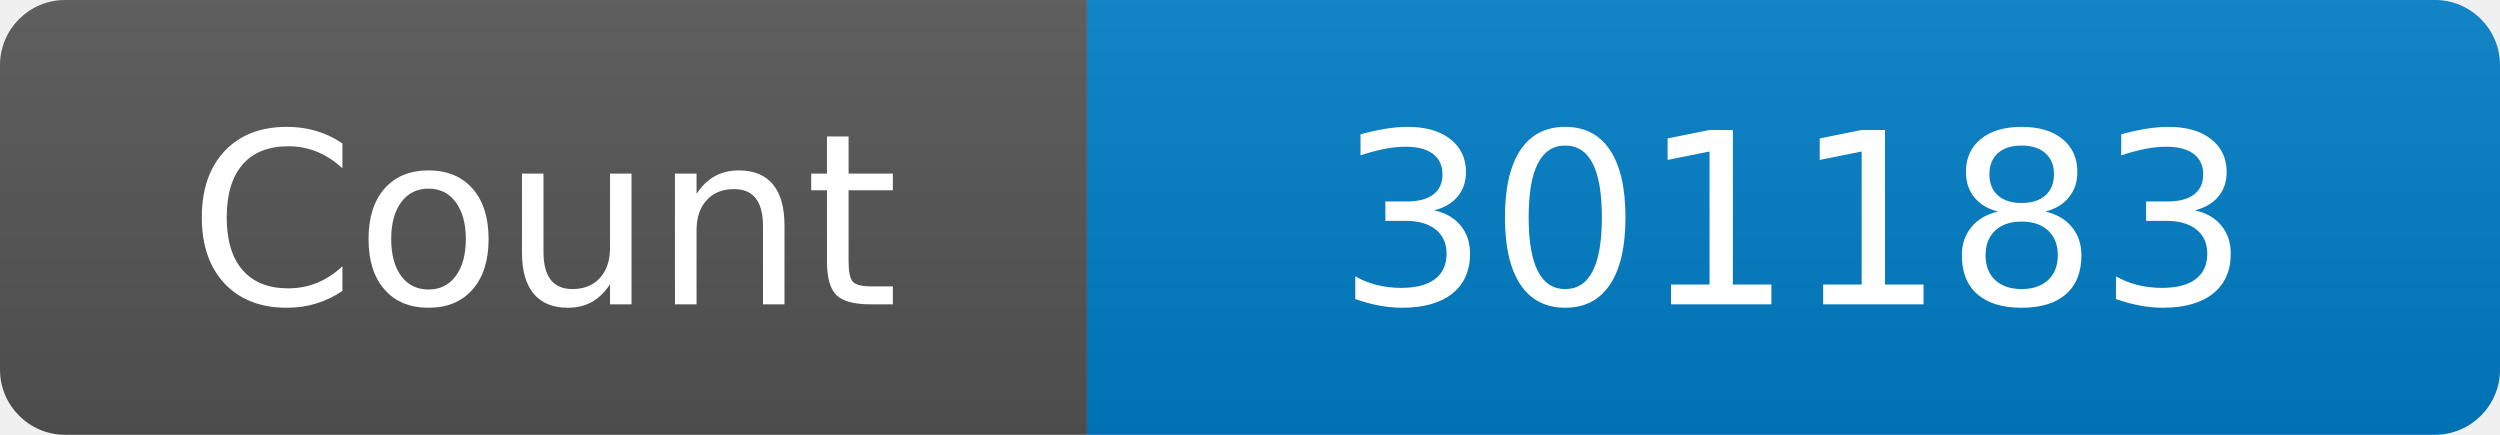
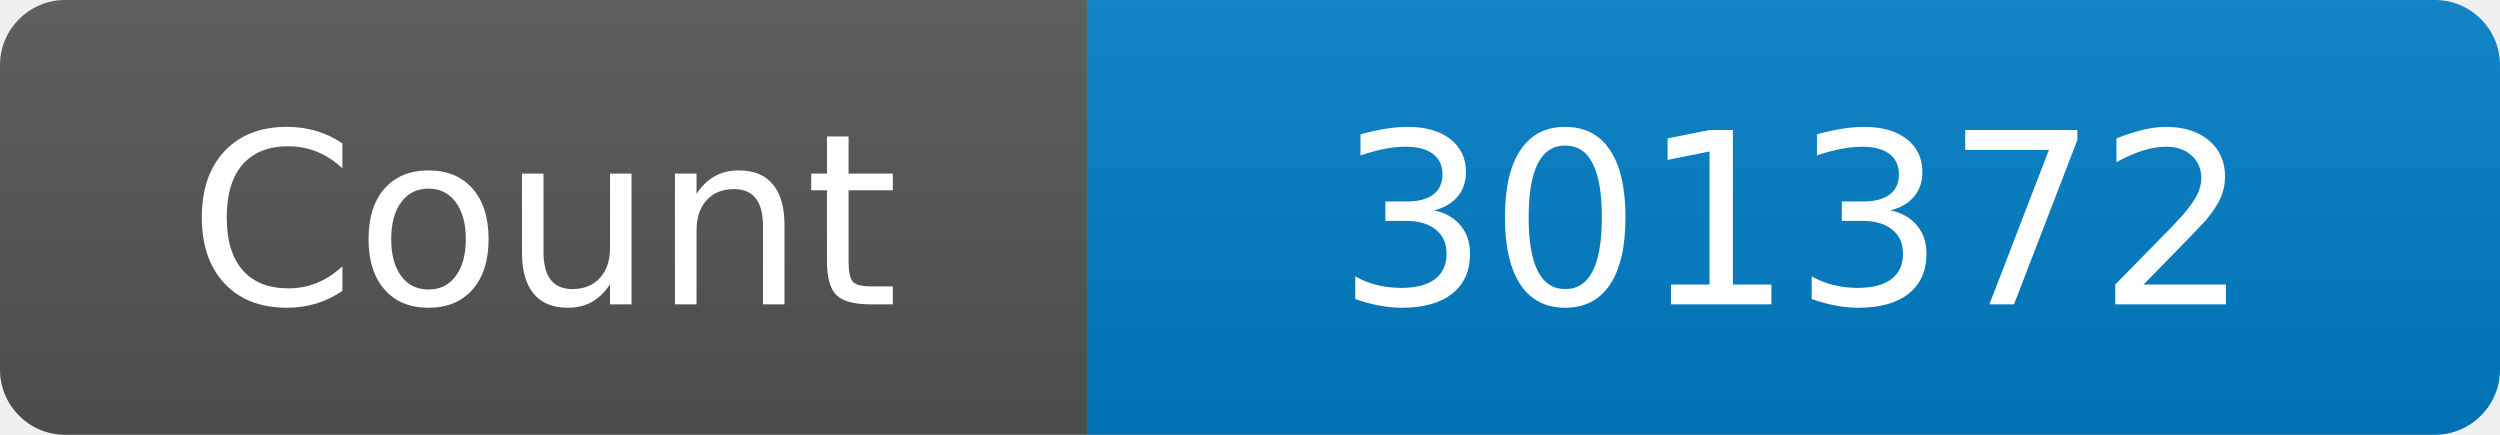
<svg xmlns="http://www.w3.org/2000/svg" width="115" height="20" role="img" aria-label="Maintained?: yes">
  <linearGradient id="s" x2="0" y2="100%">
    <stop offset="0" stop-color="#bbb" stop-opacity=".1" />
    <stop offset="1" stop-opacity=".1" />
  </linearGradient>
  <clipPath id="r">
    <rect width="115" height="20" rx="3" fill="#fff" />
  </clipPath>
  <g clip-path="url(#r)">
    <rect width="50" height="20" fill="#555" />
    <rect x="50" width="160" height="20" fill="#007ec6" />
    <rect width="115" height="20" fill="url(#s)" />
  </g>
  <g fill="#fff" text-anchor="middle" font-family="Verdana,Geneva,DejaVu Sans,sans-serif" font-size="110">
    <text x="250" y="140" transform="scale(.1)" fill="#fff">Count</text>
-     <text x="825" y="140" transform="scale(.1)" fill="#fff">301183</text>
+     <text x="825" y="140" transform="scale(.1)" fill="#fff">301372</text>
  </g>
</svg>
